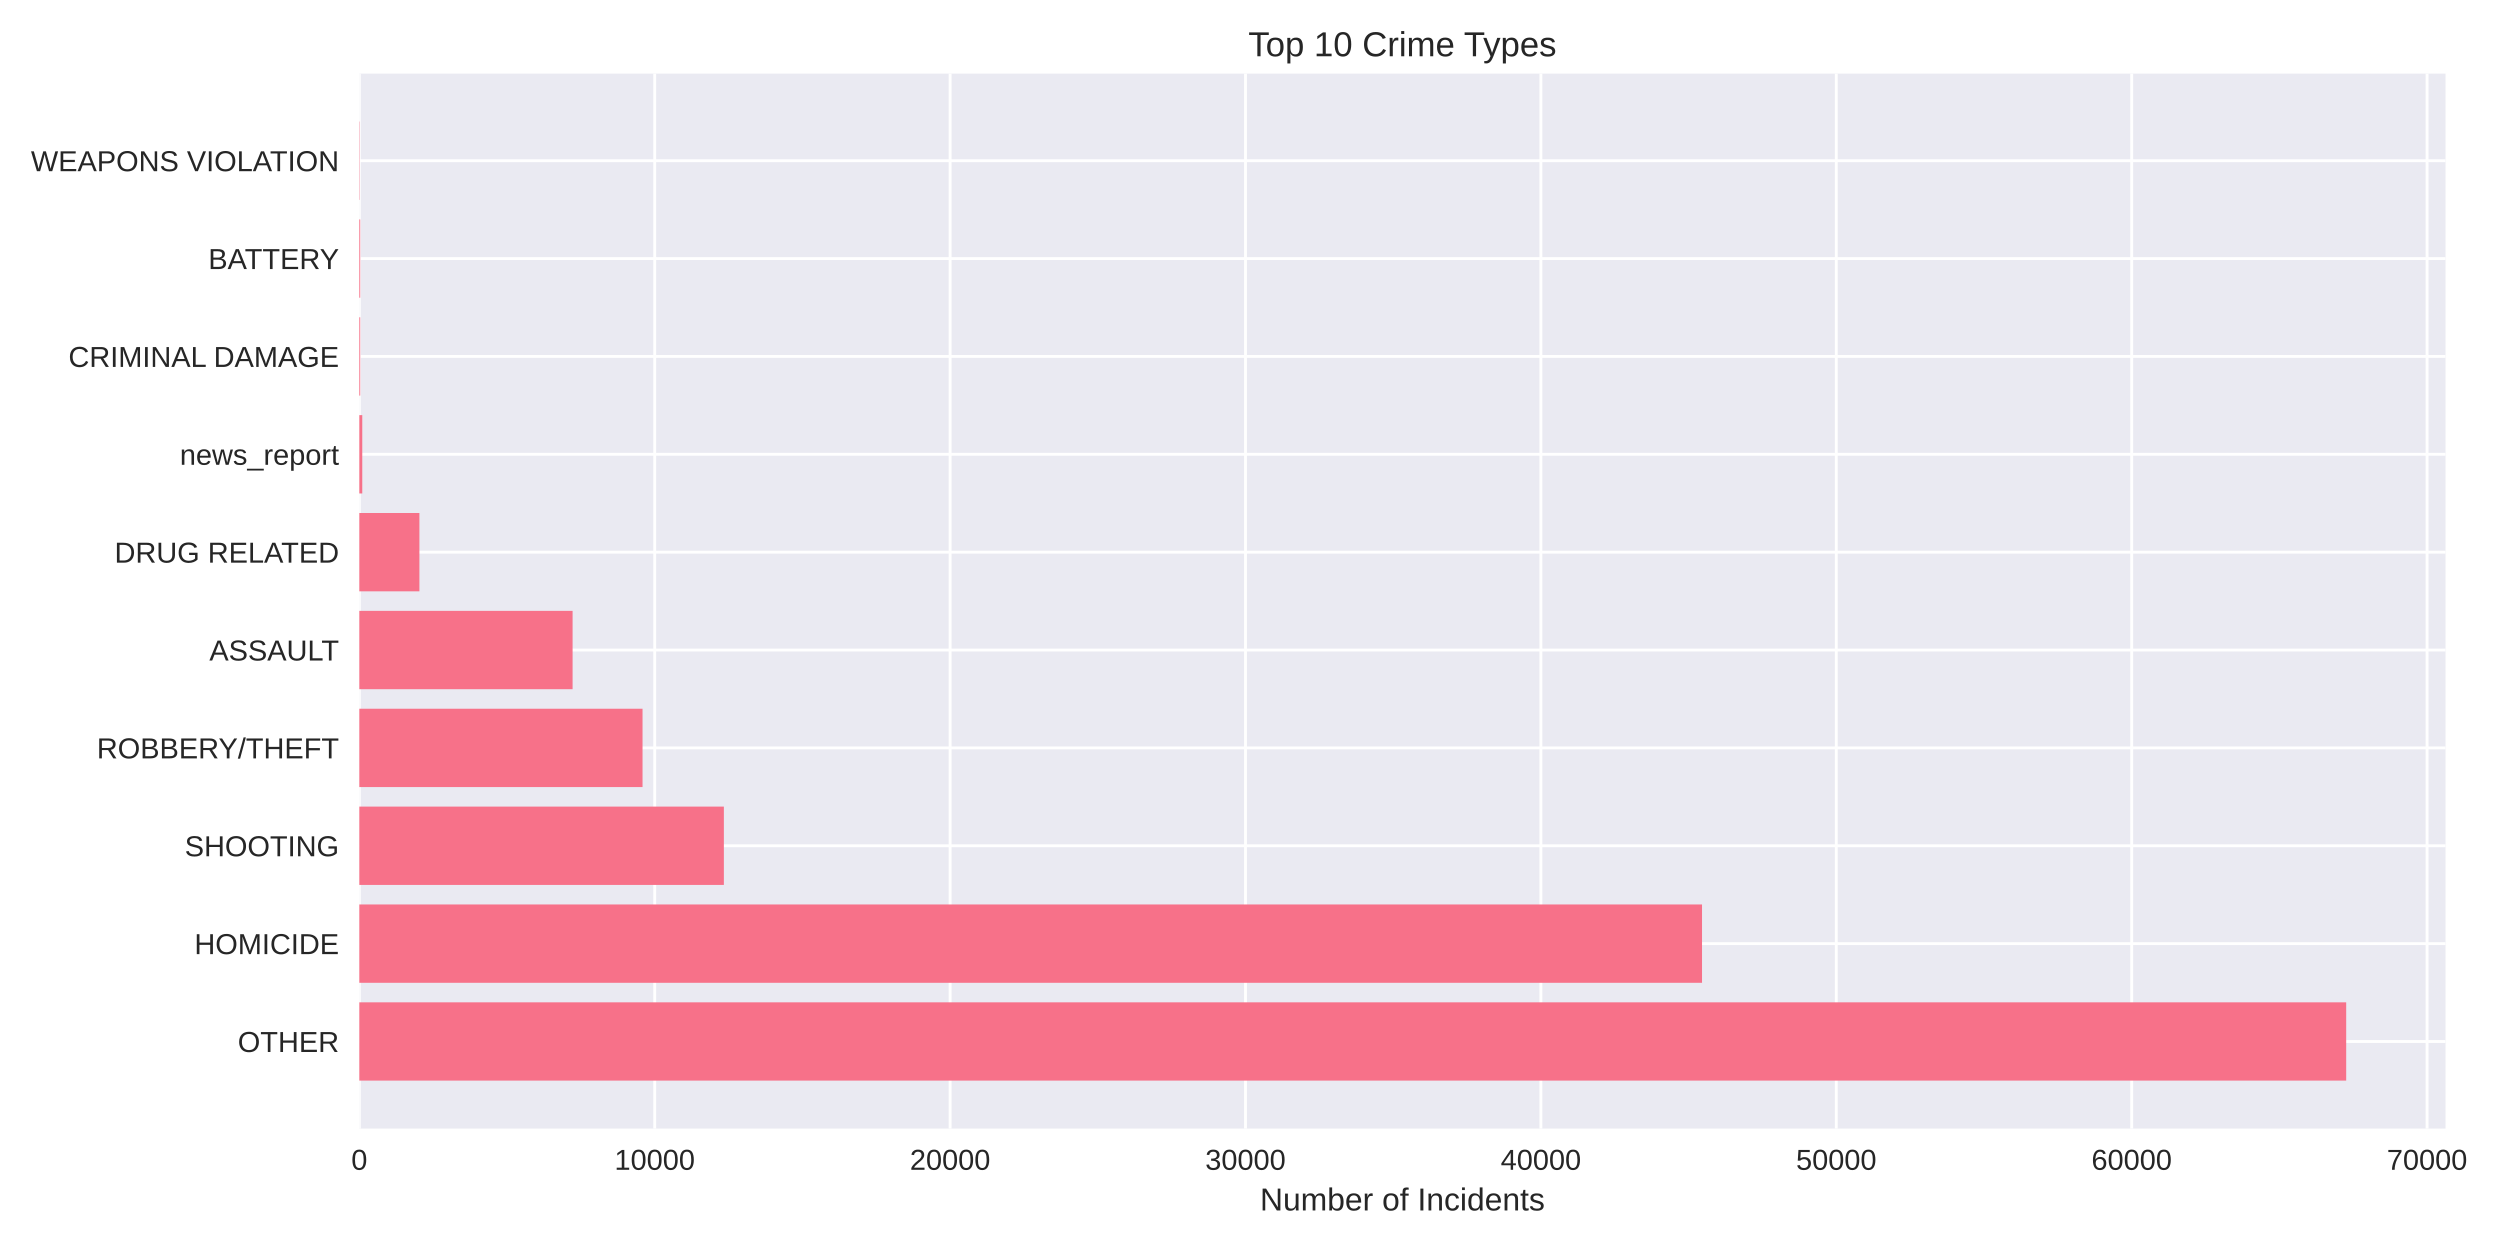
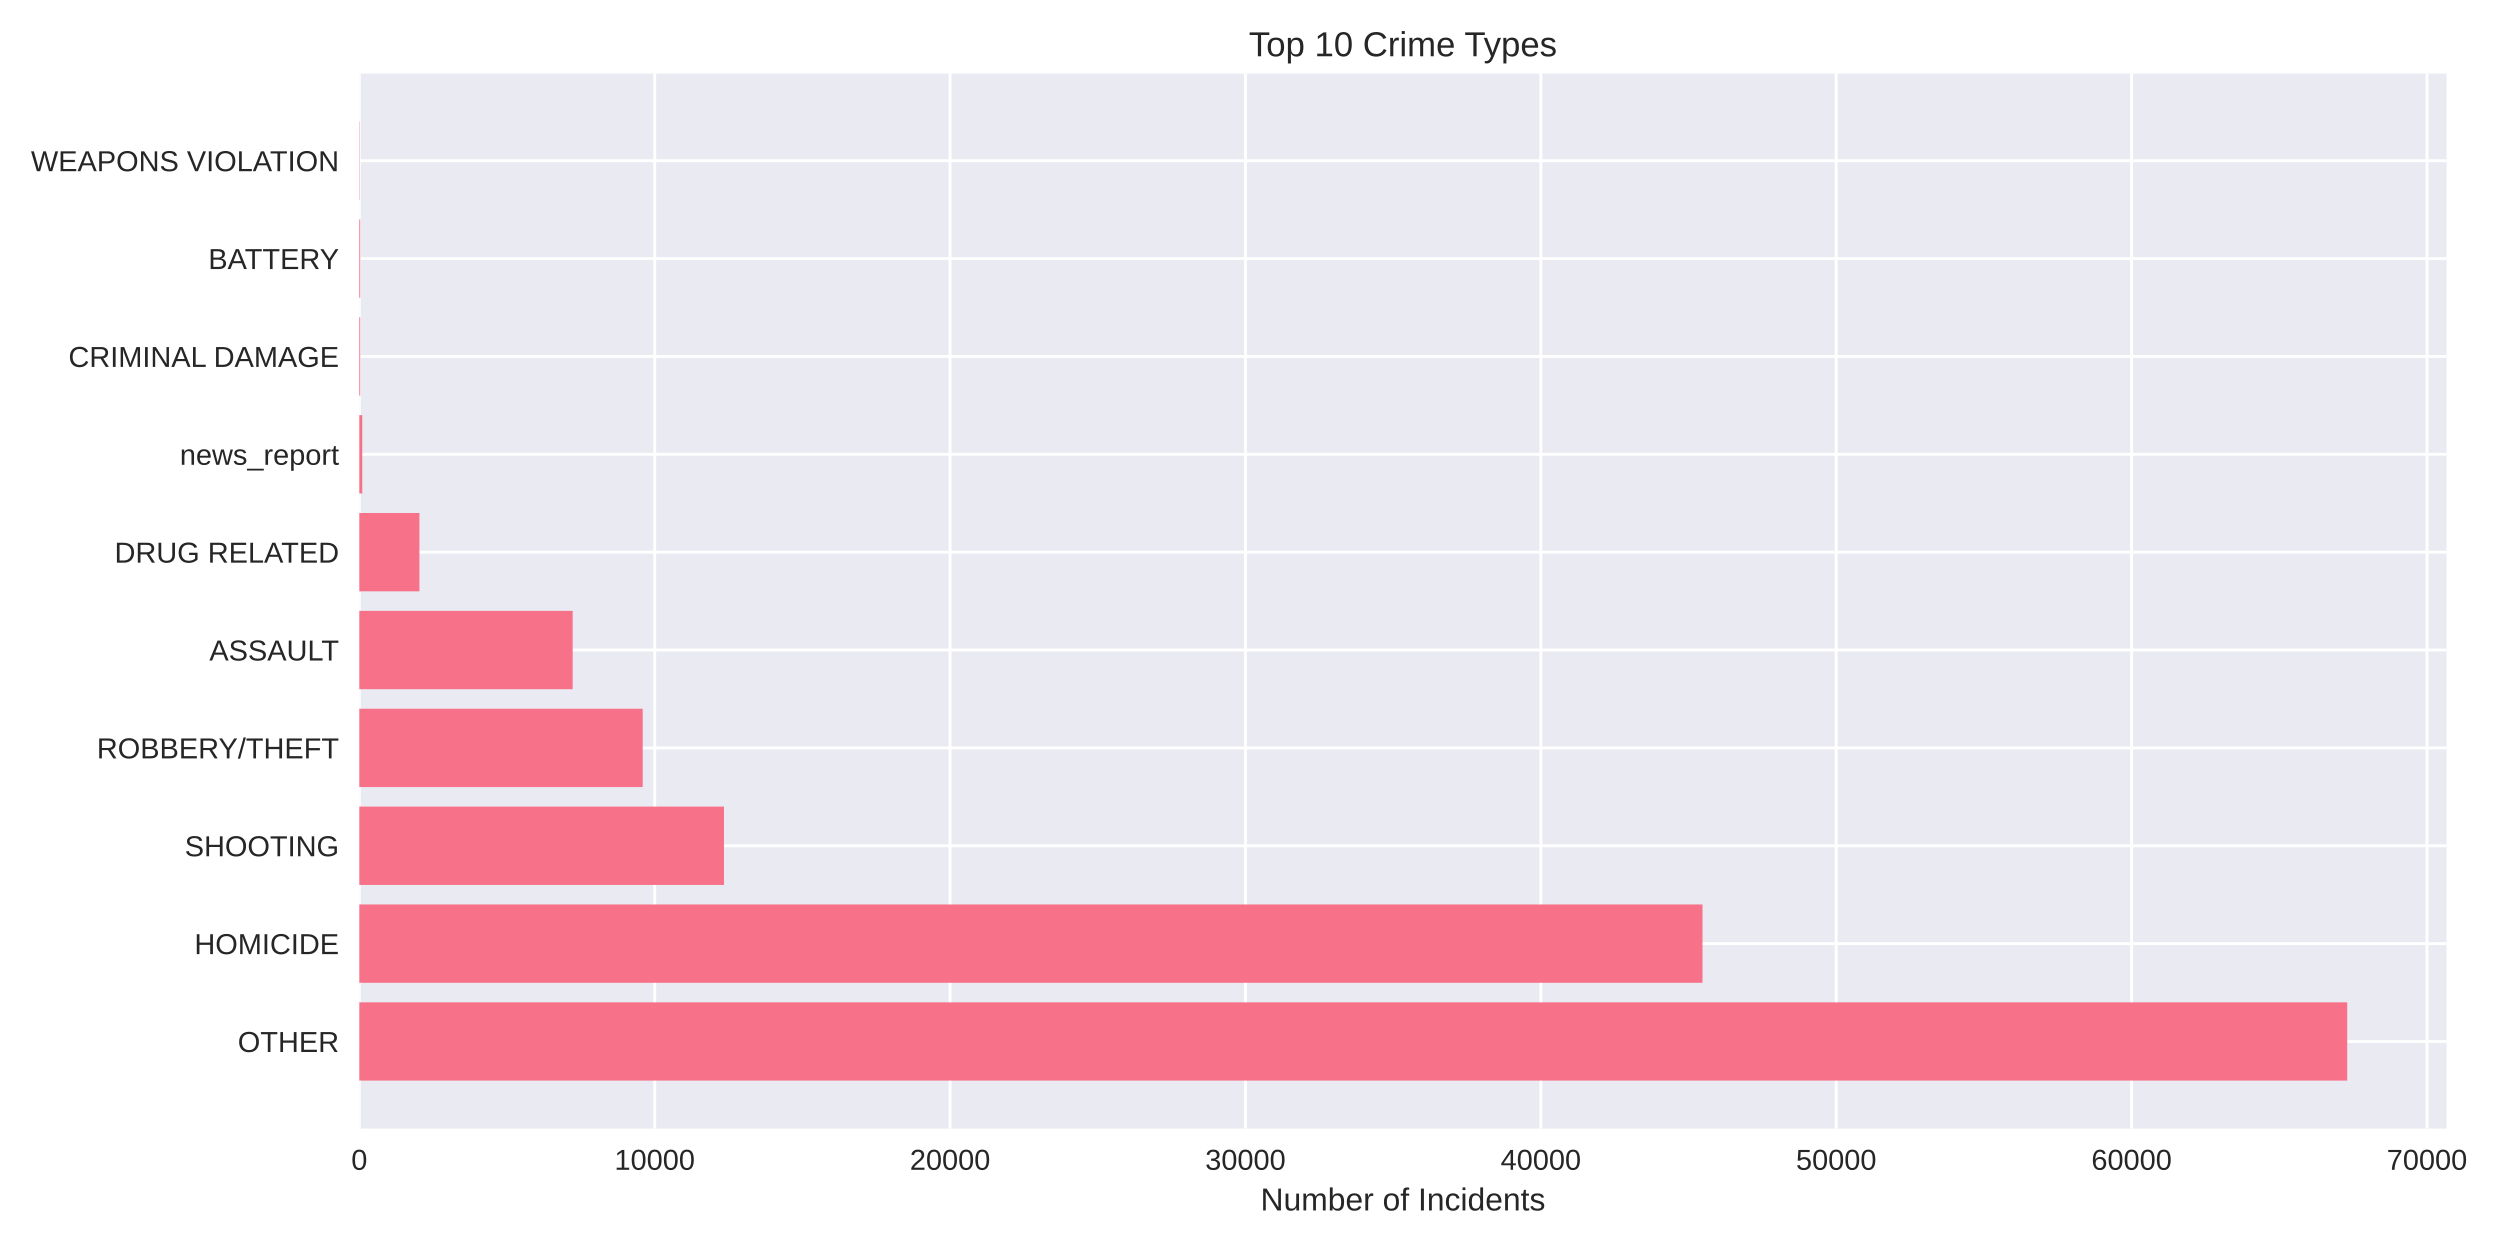
<svg xmlns="http://www.w3.org/2000/svg" width="864pt" height="432pt" viewBox="0 0 864 432" version="1.1">
  <defs>
    <style type="text/css">*{stroke-linejoin: round; stroke-linecap: butt}</style>
  </defs>
  <g id="figure_1">
    <g id="patch_1">
      <path d="M 0 432  L 864 432  L 864 0  L 0 0  z " style="fill: #ffffff" />
    </g>
    <g id="axes_1">
      <g id="patch_2">
-         <path d="M 124.18 390.04  L 845.177 390.04  L 845.177 25.44  L 124.18 25.44  z " style="fill: #eaeaf2" />
+         <path d="M 124.18 390.04  L 845.541 390.04  L 845.541 25.44  L 124.18 25.44  z " style="fill: #eaeaf2" />
      </g>
      <g id="matplotlib.axis_1">
        <g id="xtick_1">
          <g id="line2d_1">
-             <path d="M 124.18 390.04  L 124.18 25.44  " clip-path="url(#pfeecdcfc8d)" style="fill: none; stroke: #ffffff; stroke-linecap: round" />
+             <path d="M 124.18 390.04  L 124.18 25.44  " clip-path="url(#p478d83b582)" style="fill: none; stroke: #ffffff; stroke-linecap: round" />
          </g>
          <g id="line2d_2" />
          <g id="text_1">
            <text style="fill: #262626; font: 10px 'Arial', 'Liberation Sans', 'DejaVu Sans', 'Bitstream Vera Sans', sans-serif; text-anchor: middle" x="124.18" y="404.287" transform="rotate(-0 124.18 404.2869)">0</text>
          </g>
        </g>
        <g id="xtick_2">
          <g id="line2d_3">
-             <path d="M 226.268 390.04  L 226.268 25.44  " clip-path="url(#pfeecdcfc8d)" style="fill: none; stroke: #ffffff; stroke-linecap: round" />
+             <path d="M 226.263 390.04  L 226.263 25.44  " clip-path="url(#p478d83b582)" style="fill: none; stroke: #ffffff; stroke-linecap: round" />
          </g>
          <g id="line2d_4" />
          <g id="text_2">
-             <text style="fill: #262626; font: 10px 'Arial', 'Liberation Sans', 'DejaVu Sans', 'Bitstream Vera Sans', sans-serif; text-anchor: middle" x="226.268" y="404.287" transform="rotate(-0 226.2679 404.2869)">10000</text>
+             <text style="fill: #262626; font: 10px 'Arial', 'Liberation Sans', 'DejaVu Sans', 'Bitstream Vera Sans', sans-serif; text-anchor: middle" x="226.263" y="404.287" transform="rotate(-0 226.2634 404.2869)">10000</text>
          </g>
        </g>
        <g id="xtick_3">
          <g id="line2d_5">
-             <path d="M 328.356 390.04  L 328.356 25.44  " clip-path="url(#pfeecdcfc8d)" style="fill: none; stroke: #ffffff; stroke-linecap: round" />
+             <path d="M 328.347 390.04  L 328.347 25.44  " clip-path="url(#p478d83b582)" style="fill: none; stroke: #ffffff; stroke-linecap: round" />
          </g>
          <g id="line2d_6" />
          <g id="text_3">
-             <text style="fill: #262626; font: 10px 'Arial', 'Liberation Sans', 'DejaVu Sans', 'Bitstream Vera Sans', sans-serif; text-anchor: middle" x="328.356" y="404.287" transform="rotate(-0 328.3557 404.2869)">20000</text>
+             <text style="fill: #262626; font: 10px 'Arial', 'Liberation Sans', 'DejaVu Sans', 'Bitstream Vera Sans', sans-serif; text-anchor: middle" x="328.347" y="404.287" transform="rotate(-0 328.3468 404.2869)">20000</text>
          </g>
        </g>
        <g id="xtick_4">
          <g id="line2d_7">
-             <path d="M 430.444 390.04  L 430.444 25.44  " clip-path="url(#pfeecdcfc8d)" style="fill: none; stroke: #ffffff; stroke-linecap: round" />
+             <path d="M 430.43 390.04  L 430.43 25.44  " clip-path="url(#p478d83b582)" style="fill: none; stroke: #ffffff; stroke-linecap: round" />
          </g>
          <g id="line2d_8" />
          <g id="text_4">
-             <text style="fill: #262626; font: 10px 'Arial', 'Liberation Sans', 'DejaVu Sans', 'Bitstream Vera Sans', sans-serif; text-anchor: middle" x="430.444" y="404.287" transform="rotate(-0 430.4436 404.2869)">30000</text>
+             <text style="fill: #262626; font: 10px 'Arial', 'Liberation Sans', 'DejaVu Sans', 'Bitstream Vera Sans', sans-serif; text-anchor: middle" x="430.43" y="404.287" transform="rotate(-0 430.4301 404.2869)">30000</text>
          </g>
        </g>
        <g id="xtick_5">
          <g id="line2d_9">
-             <path d="M 532.531 390.04  L 532.531 25.44  " clip-path="url(#pfeecdcfc8d)" style="fill: none; stroke: #ffffff; stroke-linecap: round" />
+             <path d="M 532.514 390.04  L 532.514 25.44  " clip-path="url(#p478d83b582)" style="fill: none; stroke: #ffffff; stroke-linecap: round" />
          </g>
          <g id="line2d_10" />
          <g id="text_5">
-             <text style="fill: #262626; font: 10px 'Arial', 'Liberation Sans', 'DejaVu Sans', 'Bitstream Vera Sans', sans-serif; text-anchor: middle" x="532.531" y="404.287" transform="rotate(-0 532.5315 404.2869)">40000</text>
+             <text style="fill: #262626; font: 10px 'Arial', 'Liberation Sans', 'DejaVu Sans', 'Bitstream Vera Sans', sans-serif; text-anchor: middle" x="532.514" y="404.287" transform="rotate(-0 532.5135 404.2869)">40000</text>
          </g>
        </g>
        <g id="xtick_6">
          <g id="line2d_11">
-             <path d="M 634.619 390.04  L 634.619 25.44  " clip-path="url(#pfeecdcfc8d)" style="fill: none; stroke: #ffffff; stroke-linecap: round" />
+             <path d="M 634.597 390.04  L 634.597 25.44  " clip-path="url(#p478d83b582)" style="fill: none; stroke: #ffffff; stroke-linecap: round" />
          </g>
          <g id="line2d_12" />
          <g id="text_6">
-             <text style="fill: #262626; font: 10px 'Arial', 'Liberation Sans', 'DejaVu Sans', 'Bitstream Vera Sans', sans-serif; text-anchor: middle" x="634.619" y="404.287" transform="rotate(-0 634.6194 404.2869)">50000</text>
+             <text style="fill: #262626; font: 10px 'Arial', 'Liberation Sans', 'DejaVu Sans', 'Bitstream Vera Sans', sans-serif; text-anchor: middle" x="634.597" y="404.287" transform="rotate(-0 634.5969 404.2869)">50000</text>
          </g>
        </g>
        <g id="xtick_7">
          <g id="line2d_13">
-             <path d="M 736.707 390.04  L 736.707 25.44  " clip-path="url(#pfeecdcfc8d)" style="fill: none; stroke: #ffffff; stroke-linecap: round" />
+             <path d="M 736.68 390.04  L 736.68 25.44  " clip-path="url(#p478d83b582)" style="fill: none; stroke: #ffffff; stroke-linecap: round" />
          </g>
          <g id="line2d_14" />
          <g id="text_7">
-             <text style="fill: #262626; font: 10px 'Arial', 'Liberation Sans', 'DejaVu Sans', 'Bitstream Vera Sans', sans-serif; text-anchor: middle" x="736.707" y="404.287" transform="rotate(-0 736.7072 404.2869)">60000</text>
+             <text style="fill: #262626; font: 10px 'Arial', 'Liberation Sans', 'DejaVu Sans', 'Bitstream Vera Sans', sans-serif; text-anchor: middle" x="736.68" y="404.287" transform="rotate(-0 736.6803 404.2869)">60000</text>
          </g>
        </g>
        <g id="xtick_8">
          <g id="line2d_15">
-             <path d="M 838.795 390.04  L 838.795 25.44  " clip-path="url(#pfeecdcfc8d)" style="fill: none; stroke: #ffffff; stroke-linecap: round" />
+             <path d="M 838.764 390.04  L 838.764 25.44  " clip-path="url(#p478d83b582)" style="fill: none; stroke: #ffffff; stroke-linecap: round" />
          </g>
          <g id="line2d_16" />
          <g id="text_8">
-             <text style="fill: #262626; font: 10px 'Arial', 'Liberation Sans', 'DejaVu Sans', 'Bitstream Vera Sans', sans-serif; text-anchor: middle" x="838.795" y="404.287" transform="rotate(-0 838.7951 404.2869)">70000</text>
+             <text style="fill: #262626; font: 10px 'Arial', 'Liberation Sans', 'DejaVu Sans', 'Bitstream Vera Sans', sans-serif; text-anchor: middle" x="838.764" y="404.287" transform="rotate(-0 838.7637 404.2869)">70000</text>
          </g>
        </g>
        <g id="text_9">
-           <text style="fill: #262626; font: 11px 'Arial', 'Liberation Sans', 'DejaVu Sans', 'Bitstream Vera Sans', sans-serif; text-anchor: middle" x="484.678" y="418.333" transform="rotate(-0 484.6783 418.3334)">Number of Incidents</text>
+           <text style="fill: #262626; font: 11px 'Arial', 'Liberation Sans', 'DejaVu Sans', 'Bitstream Vera Sans', sans-serif; text-anchor: middle" x="484.861" y="418.333" transform="rotate(-0 484.8607 418.3334)">Number of Incidents</text>
        </g>
      </g>
      <g id="matplotlib.axis_2">
        <g id="ytick_1">
          <g id="line2d_17">
-             <path d="M 124.18 359.939  L 845.177 359.939  " clip-path="url(#pfeecdcfc8d)" style="fill: none; stroke: #ffffff; stroke-linecap: round" />
+             <path d="M 124.18 359.939  L 845.541 359.939  " clip-path="url(#p478d83b582)" style="fill: none; stroke: #ffffff; stroke-linecap: round" />
          </g>
          <g id="line2d_18" />
          <g id="text_10">
            <text style="fill: #262626; font: 10px 'Arial', 'Liberation Sans', 'DejaVu Sans', 'Bitstream Vera Sans', sans-serif; text-anchor: end" x="117.18" y="363.562" transform="rotate(-0 117.18 363.562)">OTHER</text>
          </g>
        </g>
        <g id="ytick_2">
          <g id="line2d_19">
-             <path d="M 124.18 326.117  L 845.177 326.117  " clip-path="url(#pfeecdcfc8d)" style="fill: none; stroke: #ffffff; stroke-linecap: round" />
+             <path d="M 124.18 326.117  L 845.541 326.117  " clip-path="url(#p478d83b582)" style="fill: none; stroke: #ffffff; stroke-linecap: round" />
          </g>
          <g id="line2d_20" />
          <g id="text_11">
            <text style="fill: #262626; font: 10px 'Arial', 'Liberation Sans', 'DejaVu Sans', 'Bitstream Vera Sans', sans-serif; text-anchor: end" x="117.18" y="329.74" transform="rotate(-0 117.18 329.7401)">HOMICIDE</text>
          </g>
        </g>
        <g id="ytick_3">
          <g id="line2d_21">
-             <path d="M 124.18 292.295  L 845.177 292.295  " clip-path="url(#pfeecdcfc8d)" style="fill: none; stroke: #ffffff; stroke-linecap: round" />
+             <path d="M 124.18 292.295  L 845.541 292.295  " clip-path="url(#p478d83b582)" style="fill: none; stroke: #ffffff; stroke-linecap: round" />
          </g>
          <g id="line2d_22" />
          <g id="text_12">
            <text style="fill: #262626; font: 10px 'Arial', 'Liberation Sans', 'DejaVu Sans', 'Bitstream Vera Sans', sans-serif; text-anchor: end" x="117.18" y="295.918" transform="rotate(-0 117.18 295.9182)">SHOOTING</text>
          </g>
        </g>
        <g id="ytick_4">
          <g id="line2d_23">
-             <path d="M 124.18 258.473  L 845.177 258.473  " clip-path="url(#pfeecdcfc8d)" style="fill: none; stroke: #ffffff; stroke-linecap: round" />
+             <path d="M 124.18 258.473  L 845.541 258.473  " clip-path="url(#p478d83b582)" style="fill: none; stroke: #ffffff; stroke-linecap: round" />
          </g>
          <g id="line2d_24" />
          <g id="text_13">
            <text style="fill: #262626; font: 10px 'Arial', 'Liberation Sans', 'DejaVu Sans', 'Bitstream Vera Sans', sans-serif; text-anchor: end" x="117.18" y="262.096" transform="rotate(-0 117.18 262.0963)">ROBBERY/THEFT</text>
          </g>
        </g>
        <g id="ytick_5">
          <g id="line2d_25">
-             <path d="M 124.18 224.651  L 845.177 224.651  " clip-path="url(#pfeecdcfc8d)" style="fill: none; stroke: #ffffff; stroke-linecap: round" />
+             <path d="M 124.18 224.651  L 845.541 224.651  " clip-path="url(#p478d83b582)" style="fill: none; stroke: #ffffff; stroke-linecap: round" />
          </g>
          <g id="line2d_26" />
          <g id="text_14">
            <text style="fill: #262626; font: 10px 'Arial', 'Liberation Sans', 'DejaVu Sans', 'Bitstream Vera Sans', sans-serif; text-anchor: end" x="117.18" y="228.274" transform="rotate(-0 117.18 228.2744)">ASSAULT</text>
          </g>
        </g>
        <g id="ytick_6">
          <g id="line2d_27">
-             <path d="M 124.18 190.829  L 845.177 190.829  " clip-path="url(#pfeecdcfc8d)" style="fill: none; stroke: #ffffff; stroke-linecap: round" />
+             <path d="M 124.18 190.829  L 845.541 190.829  " clip-path="url(#p478d83b582)" style="fill: none; stroke: #ffffff; stroke-linecap: round" />
          </g>
          <g id="line2d_28" />
          <g id="text_15">
            <text style="fill: #262626; font: 10px 'Arial', 'Liberation Sans', 'DejaVu Sans', 'Bitstream Vera Sans', sans-serif; text-anchor: end" x="117.18" y="194.452" transform="rotate(-0 117.18 194.4525)">DRUG RELATED</text>
          </g>
        </g>
        <g id="ytick_7">
          <g id="line2d_29">
-             <path d="M 124.18 157.007  L 845.177 157.007  " clip-path="url(#pfeecdcfc8d)" style="fill: none; stroke: #ffffff; stroke-linecap: round" />
+             <path d="M 124.18 157.007  L 845.541 157.007  " clip-path="url(#p478d83b582)" style="fill: none; stroke: #ffffff; stroke-linecap: round" />
          </g>
          <g id="line2d_30" />
          <g id="text_16">
            <text style="fill: #262626; font: 10px 'Arial', 'Liberation Sans', 'DejaVu Sans', 'Bitstream Vera Sans', sans-serif; text-anchor: end" x="117.18" y="160.631" transform="rotate(-0 117.18 160.6306)">news_report</text>
          </g>
        </g>
        <g id="ytick_8">
          <g id="line2d_31">
-             <path d="M 124.18 123.185  L 845.177 123.185  " clip-path="url(#pfeecdcfc8d)" style="fill: none; stroke: #ffffff; stroke-linecap: round" />
+             <path d="M 124.18 123.185  L 845.541 123.185  " clip-path="url(#p478d83b582)" style="fill: none; stroke: #ffffff; stroke-linecap: round" />
          </g>
          <g id="line2d_32" />
          <g id="text_17">
            <text style="fill: #262626; font: 10px 'Arial', 'Liberation Sans', 'DejaVu Sans', 'Bitstream Vera Sans', sans-serif; text-anchor: end" x="117.18" y="126.809" transform="rotate(-0 117.18 126.8087)">CRIMINAL DAMAGE</text>
          </g>
        </g>
        <g id="ytick_9">
          <g id="line2d_33">
-             <path d="M 124.18 89.363  L 845.177 89.363  " clip-path="url(#pfeecdcfc8d)" style="fill: none; stroke: #ffffff; stroke-linecap: round" />
+             <path d="M 124.18 89.363  L 845.541 89.363  " clip-path="url(#p478d83b582)" style="fill: none; stroke: #ffffff; stroke-linecap: round" />
          </g>
          <g id="line2d_34" />
          <g id="text_18">
            <text style="fill: #262626; font: 10px 'Arial', 'Liberation Sans', 'DejaVu Sans', 'Bitstream Vera Sans', sans-serif; text-anchor: end" x="117.18" y="92.987" transform="rotate(-0 117.18 92.98681)">BATTERY</text>
          </g>
        </g>
        <g id="ytick_10">
          <g id="line2d_35">
-             <path d="M 124.18 55.541  L 845.177 55.541  " clip-path="url(#pfeecdcfc8d)" style="fill: none; stroke: #ffffff; stroke-linecap: round" />
+             <path d="M 124.18 55.541  L 845.541 55.541  " clip-path="url(#p478d83b582)" style="fill: none; stroke: #ffffff; stroke-linecap: round" />
          </g>
          <g id="line2d_36" />
          <g id="text_19">
            <text style="fill: #262626; font: 10px 'Arial', 'Liberation Sans', 'DejaVu Sans', 'Bitstream Vera Sans', sans-serif; text-anchor: end" x="117.18" y="59.165" transform="rotate(-0 117.18 59.16492)">WEAPONS VIOLATION</text>
          </g>
        </g>
      </g>
      <g id="patch_3">
-         <path d="M 124.18 373.467  L 810.843 373.467  L 810.843 346.41  L 124.18 346.41  z " clip-path="url(#pfeecdcfc8d)" style="fill: #f77189" />
+         <path d="M 124.18 373.467  L 811.191 373.467  L 811.191 346.41  L 124.18 346.41  z " clip-path="url(#p478d83b582)" style="fill: #f77189" />
      </g>
      <g id="patch_4">
-         <path d="M 124.18 339.645  L 588.22 339.645  L 588.22 312.588  L 124.18 312.588  z " clip-path="url(#pfeecdcfc8d)" style="fill: #f77189" />
+         <path d="M 124.18 339.645  L 588.384 339.645  L 588.384 312.588  L 124.18 312.588  z " clip-path="url(#p478d83b582)" style="fill: #f77189" />
      </g>
      <g id="patch_5">
-         <path d="M 124.18 305.823  L 250.167 305.823  L 250.167 278.766  L 124.18 278.766  z " clip-path="url(#pfeecdcfc8d)" style="fill: #f77189" />
+         <path d="M 124.18 305.823  L 250.202 305.823  L 250.202 278.766  L 124.18 278.766  z " clip-path="url(#p478d83b582)" style="fill: #f77189" />
      </g>
      <g id="patch_6">
-         <path d="M 124.18 272.002  L 222.062 272.002  L 222.062 244.944  L 124.18 244.944  z " clip-path="url(#pfeecdcfc8d)" style="fill: #f77189" />
+         <path d="M 124.18 272.002  L 222.119 272.002  L 222.119 244.944  L 124.18 244.944  z " clip-path="url(#p478d83b582)" style="fill: #f77189" />
      </g>
      <g id="patch_7">
-         <path d="M 124.18 238.18  L 197.887 238.18  L 197.887 211.122  L 124.18 211.122  z " clip-path="url(#pfeecdcfc8d)" style="fill: #f77189" />
+         <path d="M 124.18 238.18  L 197.915 238.18  L 197.915 211.122  L 124.18 211.122  z " clip-path="url(#p478d83b582)" style="fill: #f77189" />
      </g>
      <g id="patch_8">
-         <path d="M 124.18 204.358  L 144.945 204.358  L 144.945 177.3  L 124.18 177.3  z " clip-path="url(#pfeecdcfc8d)" style="fill: #f77189" />
+         <path d="M 124.18 204.358  L 144.944 204.358  L 144.944 177.3  L 124.18 177.3  z " clip-path="url(#p478d83b582)" style="fill: #f77189" />
      </g>
      <g id="patch_9">
-         <path d="M 124.18 170.536  L 125.201 170.536  L 125.201 143.478  L 124.18 143.478  z " clip-path="url(#pfeecdcfc8d)" style="fill: #f77189" />
+         <path d="M 124.18 170.536  L 125.201 170.536  L 125.201 143.478  L 124.18 143.478  z " clip-path="url(#p478d83b582)" style="fill: #f77189" />
      </g>
      <g id="patch_10">
-         <path d="M 124.18 136.714  L 124.496 136.714  L 124.496 109.657  L 124.18 109.657  z " clip-path="url(#pfeecdcfc8d)" style="fill: #f77189" />
+         <path d="M 124.18 136.714  L 124.496 136.714  L 124.496 109.657  L 124.18 109.657  z " clip-path="url(#p478d83b582)" style="fill: #f77189" />
      </g>
      <g id="patch_11">
-         <path d="M 124.18 102.892  L 124.496 102.892  L 124.496 75.835  L 124.18 75.835  z " clip-path="url(#pfeecdcfc8d)" style="fill: #f77189" />
+         <path d="M 124.18 102.892  L 124.496 102.892  L 124.496 75.835  L 124.18 75.835  z " clip-path="url(#p478d83b582)" style="fill: #f77189" />
      </g>
      <g id="patch_12">
-         <path d="M 124.18 69.07  L 124.292 69.07  L 124.292 42.013  L 124.18 42.013  z " clip-path="url(#pfeecdcfc8d)" style="fill: #f77189" />
+         <path d="M 124.18 69.07  L 124.292 69.07  L 124.292 42.013  L 124.18 42.013  z " clip-path="url(#p478d83b582)" style="fill: #f77189" />
      </g>
      <g id="patch_13">
        <path d="M 124.18 390.04  L 124.18 25.44  " style="fill: none" />
      </g>
      <g id="patch_14">
-         <path d="M 845.177 390.04  L 845.177 25.44  " style="fill: none" />
+         <path d="M 845.541 390.04  L 845.541 25.44  " style="fill: none" />
      </g>
      <g id="patch_15">
-         <path d="M 124.18 390.04  L 845.177 390.04  " style="fill: none" />
+         <path d="M 124.18 390.04  L 845.541 390.04  " style="fill: none" />
      </g>
      <g id="patch_16">
-         <path d="M 124.18 25.44  L 845.177 25.44  " style="fill: none" />
+         <path d="M 124.18 25.44  L 845.541 25.44  " style="fill: none" />
      </g>
      <g id="text_20">
-         <text style="fill: #262626; font: 12px 'Arial', 'Liberation Sans', 'DejaVu Sans', 'Bitstream Vera Sans', sans-serif; text-anchor: middle" x="484.678" y="19.44" transform="rotate(-0 484.6783 19.44)">Top 10 Crime Types</text>
+         <text style="fill: #262626; font: 12px 'Arial', 'Liberation Sans', 'DejaVu Sans', 'Bitstream Vera Sans', sans-serif; text-anchor: middle" x="484.861" y="19.44" transform="rotate(-0 484.8607 19.44)">Top 10 Crime Types</text>
      </g>
    </g>
  </g>
  <defs>
-     <clipPath id="pfeecdcfc8d">
-       <rect x="124.18" y="25.44" width="720.997" height="364.6" />
+     <clipPath id="p478d83b582">
+       <rect x="124.18" y="25.44" width="721.361" height="364.6" />
    </clipPath>
  </defs>
</svg>
